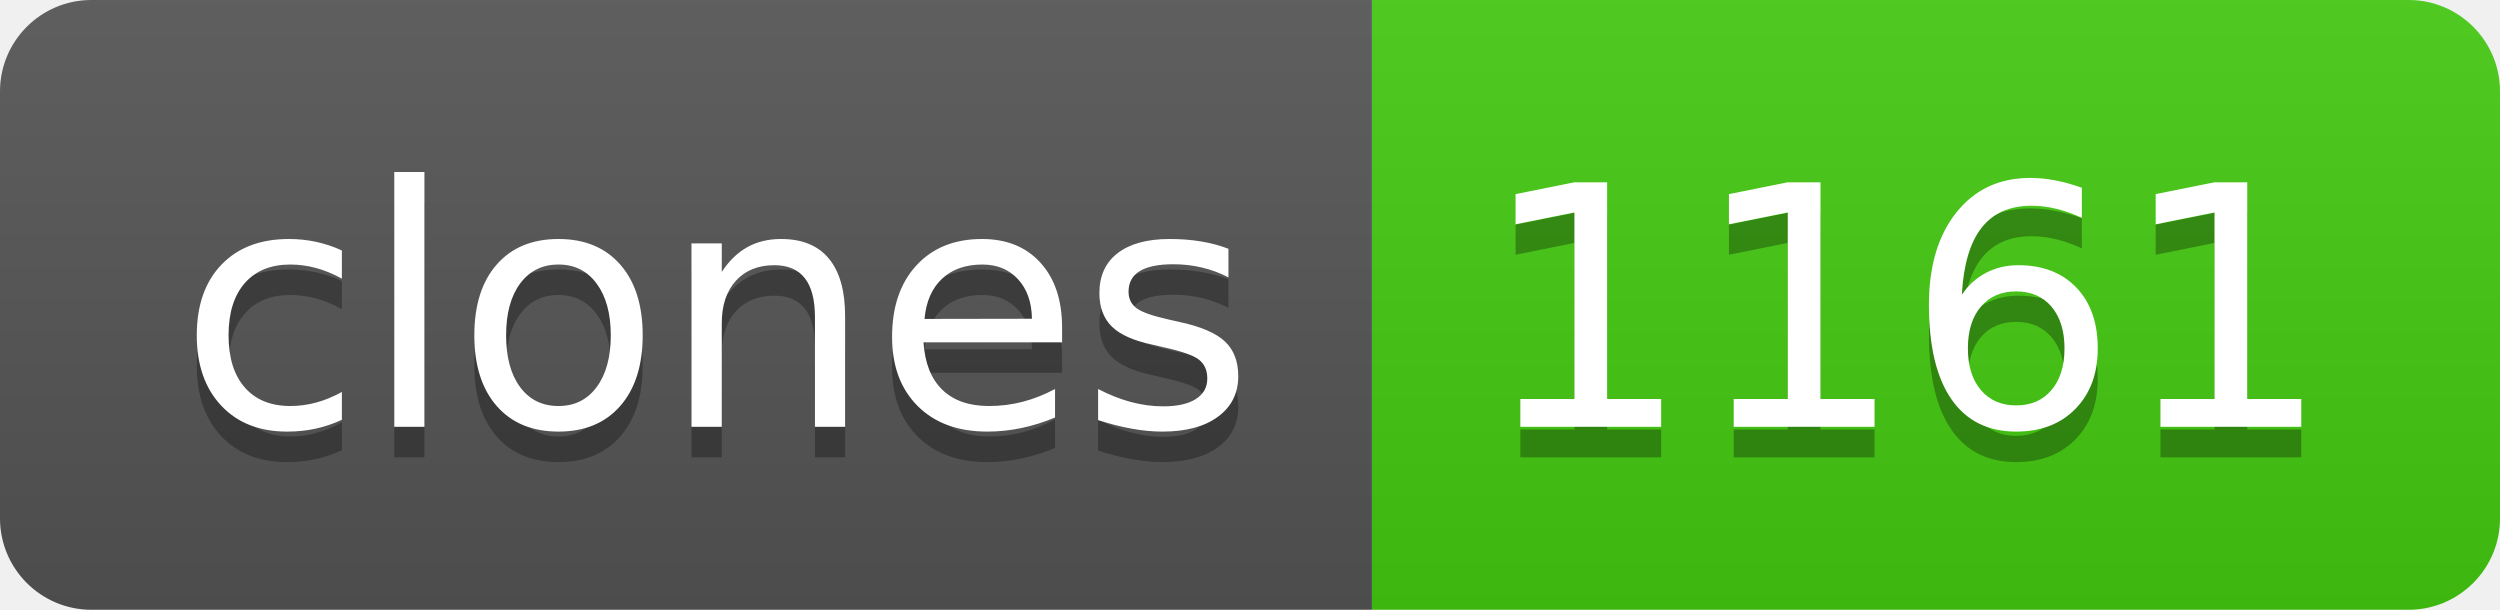
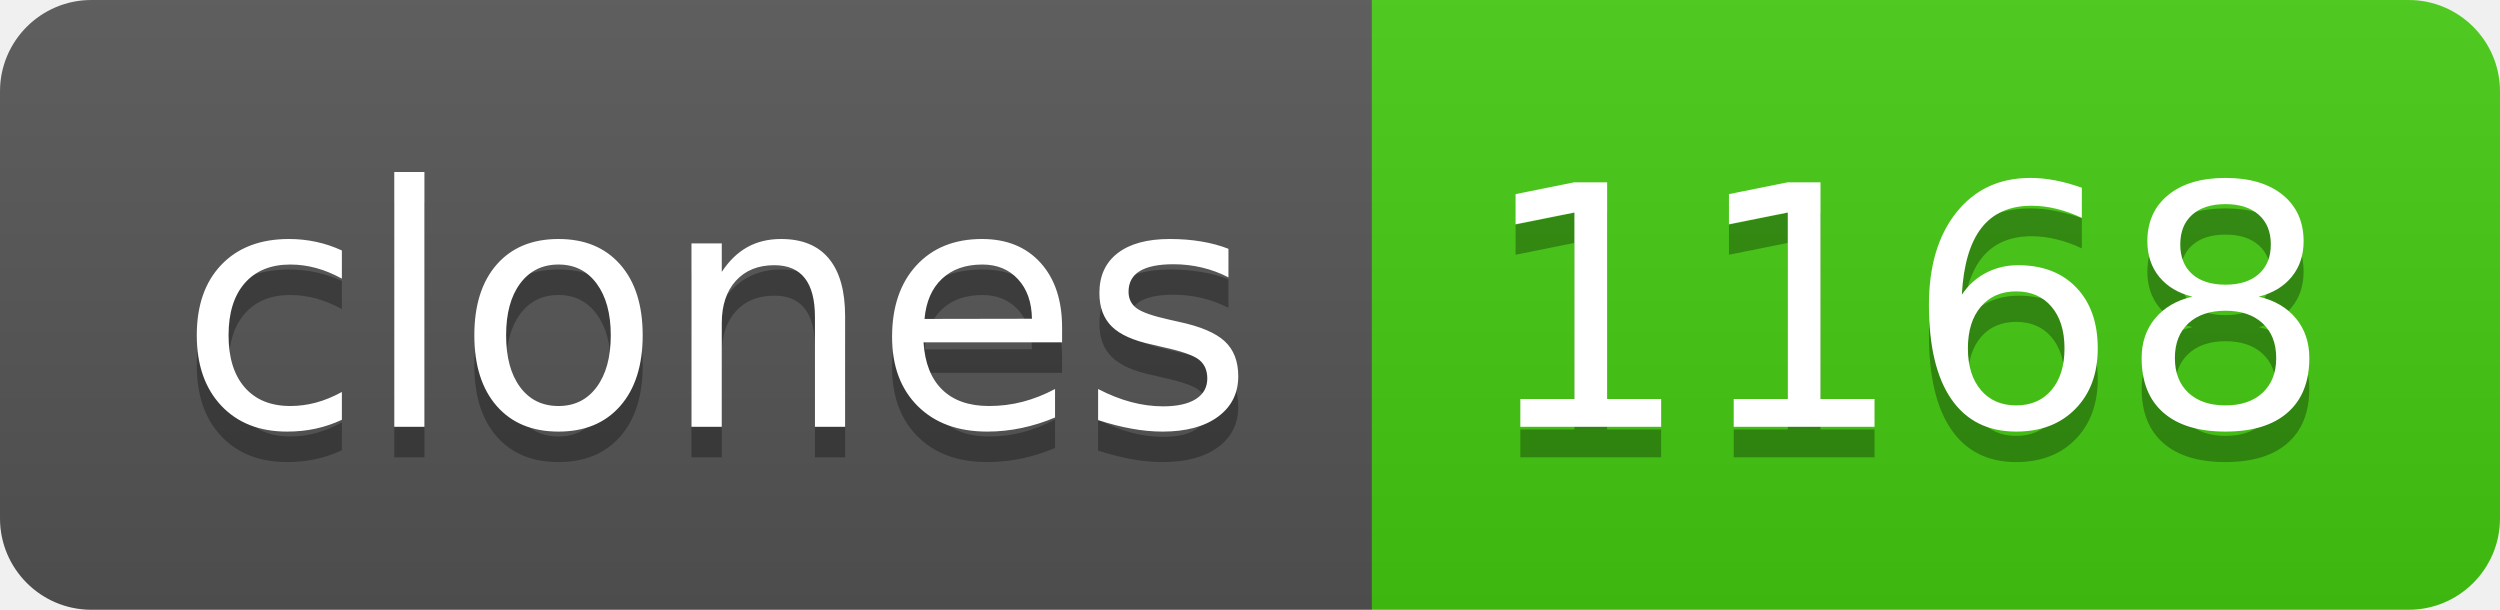
- <svg xmlns="http://www.w3.org/2000/svg" width="82" height="20" role="img" aria-label="clones: 1161">
+ <svg xmlns="http://www.w3.org/2000/svg" width="82" height="20" role="img" aria-label="clones: 1168">
  <linearGradient id="s" x2="0" y2="100%">
    <stop offset="0" stop-color="#bbb" stop-opacity=".1" />
    <stop offset="1" stop-opacity=".1" />
  </linearGradient>
  <clipPath id="r">
    <rect width="82" height="20" rx="3" fill="#fff" />
  </clipPath>
  <g clip-path="url(#r)">
    <rect width="45" height="20" fill="#555" />
    <rect x="45" width="37" height="20" fill="#4c1" />
    <rect width="82" height="20" fill="url(#s)" />
  </g>
  <g fill="#fff" text-anchor="middle" font-family="Verdana,Geneva,DejaVu Sans,sans-serif" text-rendering="geometricPrecision" font-size="110">
    <text aria-hidden="true" x="235" y="150" fill="#010101" fill-opacity=".3" transform="scale(.1)" textLength="350">clones</text>
    <text x="235" y="140" transform="scale(.1)" fill="#fff" textLength="350">clones</text>
-     <text aria-hidden="true" x="625" y="150" fill="#010101" fill-opacity=".3" transform="scale(.1)" textLength="270">1161</text>
-     <text x="625" y="140" transform="scale(.1)" fill="#fff" textLength="270">1161</text>
+     <text aria-hidden="true" x="625" y="150" fill="#010101" fill-opacity=".3" transform="scale(.1)" textLength="270">1168</text>
+     <text x="625" y="140" transform="scale(.1)" fill="#fff" textLength="270">1168</text>
  </g>
</svg>
